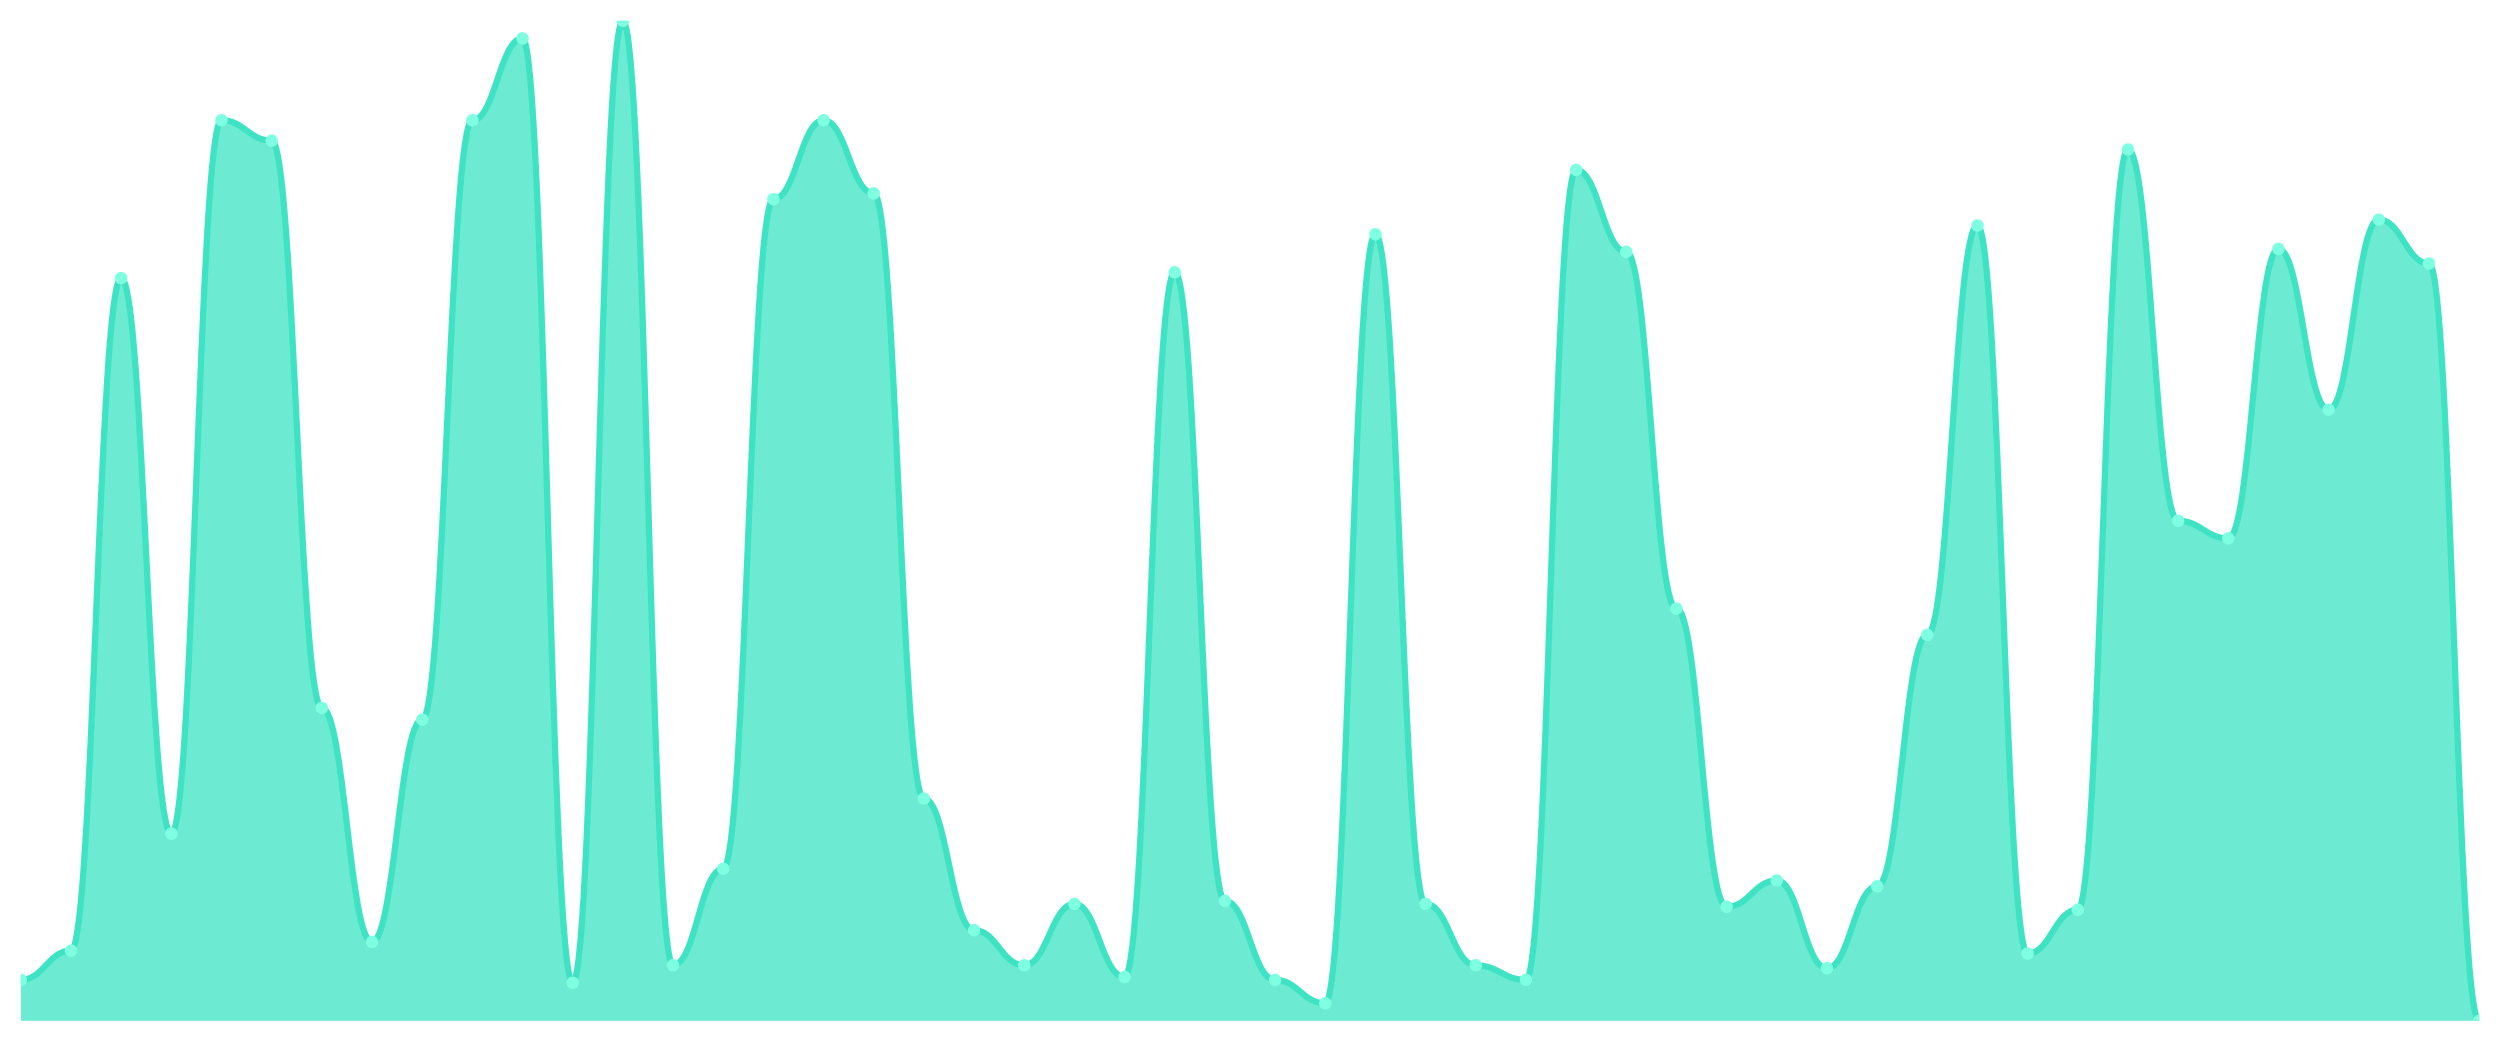
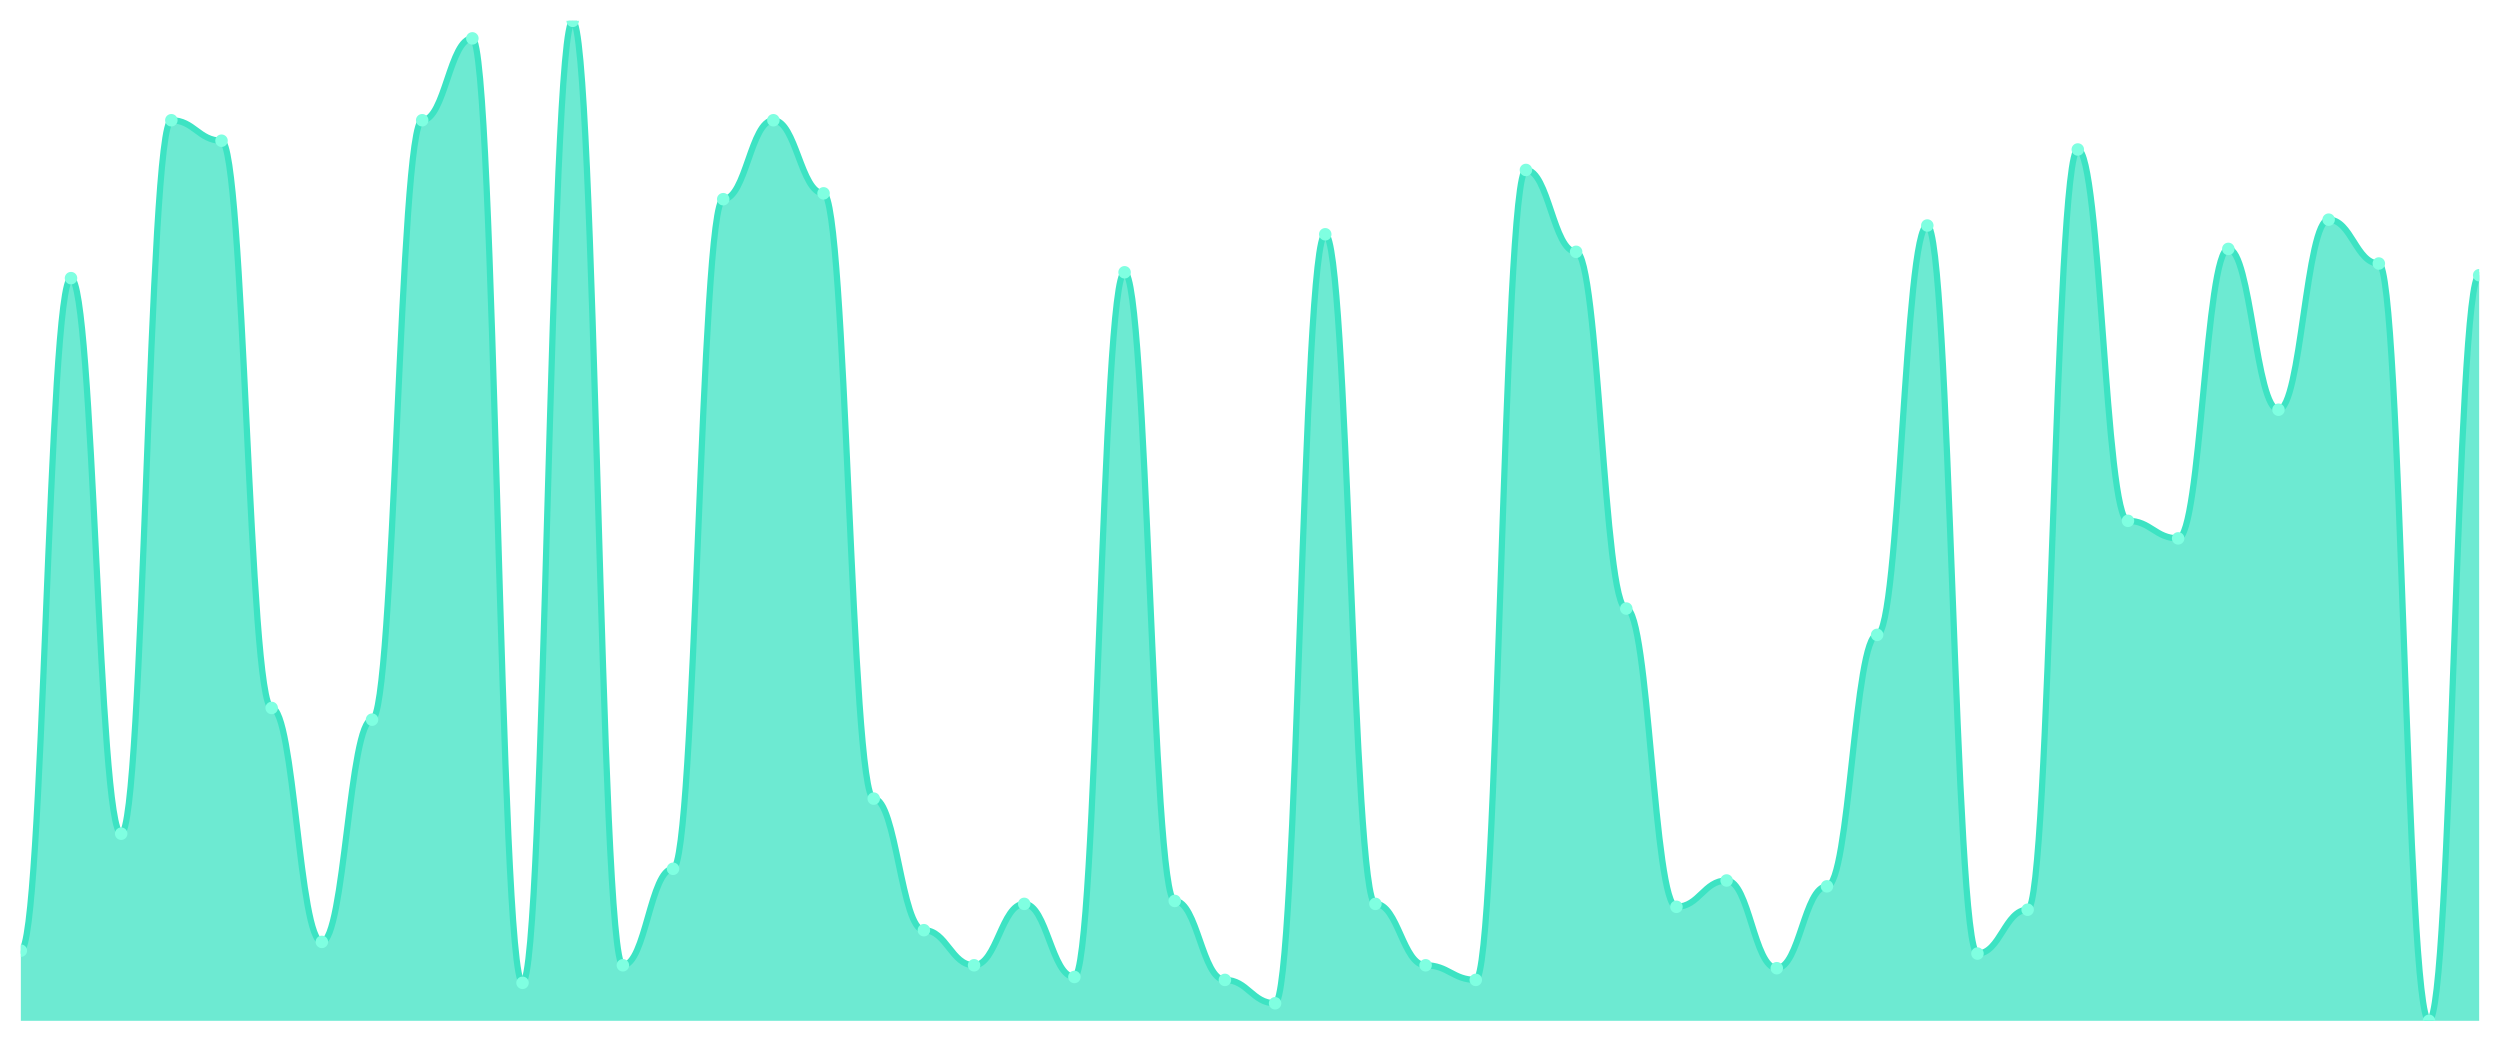
<svg xmlns="http://www.w3.org/2000/svg" viewBox="0 0 1200 500" width="1200" height="500">
  <defs>
    <clipPath id="c">
      <rect x="10" y="10" width="1180" height="480" />
    </clipPath>
  </defs>
  <rect width="1200" height="500" fill="none" />
  <g clip-path="url(#c)">
-     <path d="M 10,490 L 10,470.351 C 20.837,470.351 23.245,456.316 34.082,456.316 C 44.918,456.316 47.327,133.509 58.163,133.509 C 69,133.509 71.408,400.175 82.245,400.175 C 93.082,400.175 95.49,57.719 106.327,57.719 C 117.163,57.719 119.571,67.544 130.408,67.544 C 141.245,67.544 143.653,339.825 154.49,339.825 C 165.327,339.825 167.735,452.105 178.571,452.105 C 189.408,452.105 191.816,345.439 202.653,345.439 C 213.49,345.439 215.898,57.719 226.735,57.719 C 237.571,57.719 239.98,18.421 250.816,18.421 C 261.653,18.421 264.061,471.754 274.898,471.754 C 285.735,471.754 288.143,10 298.98,10 C 309.816,10 312.224,463.333 323.061,463.333 C 333.898,463.333 336.306,417.018 347.143,417.018 C 357.98,417.018 360.388,95.614 371.224,95.614 C 382.061,95.614 384.469,57.719 395.306,57.719 C 406.143,57.719 408.551,92.807 419.388,92.807 C 430.224,92.807 432.633,383.333 443.469,383.333 C 454.306,383.333 456.714,446.491 467.551,446.491 C 478.388,446.491 480.796,463.333 491.633,463.333 C 502.469,463.333 504.878,433.86 515.714,433.86 C 526.551,433.86 528.959,468.947 539.796,468.947 C 550.633,468.947 553.041,130.702 563.878,130.702 C 574.714,130.702 577.122,432.456 587.959,432.456 C 598.796,432.456 601.204,470.351 612.041,470.351 C 622.878,470.351 625.286,481.579 636.122,481.579 C 646.959,481.579 649.367,112.456 660.204,112.456 C 671.041,112.456 673.449,433.86 684.286,433.86 C 695.122,433.86 697.531,463.333 708.367,463.333 C 719.204,463.333 721.612,470.351 732.449,470.351 C 743.286,470.351 745.694,81.579 756.531,81.579 C 767.367,81.579 769.776,120.877 780.612,120.877 C 791.449,120.877 793.857,292.105 804.694,292.105 C 815.531,292.105 817.939,435.263 828.776,435.263 C 839.612,435.263 842.02,422.632 852.857,422.632 C 863.694,422.632 866.102,464.737 876.939,464.737 C 887.776,464.737 890.184,425.439 901.02,425.439 C 911.857,425.439 914.265,304.737 925.102,304.737 C 935.939,304.737 938.347,108.246 949.184,108.246 C 960.02,108.246 962.429,457.719 973.265,457.719 C 984.102,457.719 986.51,436.667 997.347,436.667 C 1008.184,436.667 1010.592,71.754 1021.429,71.754 C 1032.265,71.754 1034.673,250 1045.51,250 C 1056.347,250 1058.755,258.421 1069.592,258.421 C 1080.429,258.421 1082.837,119.474 1093.673,119.474 C 1104.51,119.474 1106.918,196.667 1117.755,196.667 C 1128.592,196.667 1131,105.439 1141.837,105.439 C 1152.673,105.439 1155.082,126.491 1165.918,126.491 C 1176.755,126.491 1179.163,490 1190,490 L 1190,490 Z" fill="rgba(61,227,195,0.75)" />
-     <path d="M 10,470.351 C 20.837,470.351 23.245,456.316 34.082,456.316 C 44.918,456.316 47.327,133.509 58.163,133.509 C 69,133.509 71.408,400.175 82.245,400.175 C 93.082,400.175 95.49,57.719 106.327,57.719 C 117.163,57.719 119.571,67.544 130.408,67.544 C 141.245,67.544 143.653,339.825 154.49,339.825 C 165.327,339.825 167.735,452.105 178.571,452.105 C 189.408,452.105 191.816,345.439 202.653,345.439 C 213.49,345.439 215.898,57.719 226.735,57.719 C 237.571,57.719 239.98,18.421 250.816,18.421 C 261.653,18.421 264.061,471.754 274.898,471.754 C 285.735,471.754 288.143,10 298.98,10 C 309.816,10 312.224,463.333 323.061,463.333 C 333.898,463.333 336.306,417.018 347.143,417.018 C 357.98,417.018 360.388,95.614 371.224,95.614 C 382.061,95.614 384.469,57.719 395.306,57.719 C 406.143,57.719 408.551,92.807 419.388,92.807 C 430.224,92.807 432.633,383.333 443.469,383.333 C 454.306,383.333 456.714,446.491 467.551,446.491 C 478.388,446.491 480.796,463.333 491.633,463.333 C 502.469,463.333 504.878,433.86 515.714,433.86 C 526.551,433.86 528.959,468.947 539.796,468.947 C 550.633,468.947 553.041,130.702 563.878,130.702 C 574.714,130.702 577.122,432.456 587.959,432.456 C 598.796,432.456 601.204,470.351 612.041,470.351 C 622.878,470.351 625.286,481.579 636.122,481.579 C 646.959,481.579 649.367,112.456 660.204,112.456 C 671.041,112.456 673.449,433.86 684.286,433.86 C 695.122,433.86 697.531,463.333 708.367,463.333 C 719.204,463.333 721.612,470.351 732.449,470.351 C 743.286,470.351 745.694,81.579 756.531,81.579 C 767.367,81.579 769.776,120.877 780.612,120.877 C 791.449,120.877 793.857,292.105 804.694,292.105 C 815.531,292.105 817.939,435.263 828.776,435.263 C 839.612,435.263 842.02,422.632 852.857,422.632 C 863.694,422.632 866.102,464.737 876.939,464.737 C 887.776,464.737 890.184,425.439 901.02,425.439 C 911.857,425.439 914.265,304.737 925.102,304.737 C 935.939,304.737 938.347,108.246 949.184,108.246 C 960.02,108.246 962.429,457.719 973.265,457.719 C 984.102,457.719 986.51,436.667 997.347,436.667 C 1008.184,436.667 1010.592,71.754 1021.429,71.754 C 1032.265,71.754 1034.673,250 1045.51,250 C 1056.347,250 1058.755,258.421 1069.592,258.421 C 1080.429,258.421 1082.837,119.474 1093.673,119.474 C 1104.51,119.474 1106.918,196.667 1117.755,196.667 C 1128.592,196.667 1131,105.439 1141.837,105.439 C 1152.673,105.439 1155.082,126.491 1165.918,126.491 C 1176.755,126.491 1179.163,490 1190,490" fill="none" stroke="#3de3c3" stroke-width="3" stroke-linecap="round" stroke-linejoin="round" />
-     <circle cx="10" cy="470.351" r="3" fill="#7fffe1" />
-     <circle cx="34.082" cy="456.316" r="3" fill="#7fffe1" />
-     <circle cx="58.163" cy="133.509" r="3" fill="#7fffe1" />
-     <circle cx="82.245" cy="400.175" r="3" fill="#7fffe1" />
-     <circle cx="106.327" cy="57.719" r="3" fill="#7fffe1" />
-     <circle cx="130.408" cy="67.544" r="3" fill="#7fffe1" />
-     <circle cx="154.49" cy="339.825" r="3" fill="#7fffe1" />
-     <circle cx="178.571" cy="452.105" r="3" fill="#7fffe1" />
-     <circle cx="202.653" cy="345.439" r="3" fill="#7fffe1" />
-     <circle cx="226.735" cy="57.719" r="3" fill="#7fffe1" />
-     <circle cx="250.816" cy="18.421" r="3" fill="#7fffe1" />
-     <circle cx="274.898" cy="471.754" r="3" fill="#7fffe1" />
-     <circle cx="298.98" cy="10" r="3" fill="#7fffe1" />
-     <circle cx="323.061" cy="463.333" r="3" fill="#7fffe1" />
-     <circle cx="347.143" cy="417.018" r="3" fill="#7fffe1" />
-     <circle cx="371.224" cy="95.614" r="3" fill="#7fffe1" />
-     <circle cx="395.306" cy="57.719" r="3" fill="#7fffe1" />
-     <circle cx="419.388" cy="92.807" r="3" fill="#7fffe1" />
-     <circle cx="443.469" cy="383.333" r="3" fill="#7fffe1" />
-     <circle cx="467.551" cy="446.491" r="3" fill="#7fffe1" />
-     <circle cx="491.633" cy="463.333" r="3" fill="#7fffe1" />
-     <circle cx="515.714" cy="433.86" r="3" fill="#7fffe1" />
-     <circle cx="539.796" cy="468.947" r="3" fill="#7fffe1" />
-     <circle cx="563.878" cy="130.702" r="3" fill="#7fffe1" />
-     <circle cx="587.959" cy="432.456" r="3" fill="#7fffe1" />
-     <circle cx="612.041" cy="470.351" r="3" fill="#7fffe1" />
-     <circle cx="636.122" cy="481.579" r="3" fill="#7fffe1" />
-     <circle cx="660.204" cy="112.456" r="3" fill="#7fffe1" />
-     <circle cx="684.286" cy="433.86" r="3" fill="#7fffe1" />
-     <circle cx="708.367" cy="463.333" r="3" fill="#7fffe1" />
-     <circle cx="732.449" cy="470.351" r="3" fill="#7fffe1" />
-     <circle cx="756.531" cy="81.579" r="3" fill="#7fffe1" />
-     <circle cx="780.612" cy="120.877" r="3" fill="#7fffe1" />
-     <circle cx="804.694" cy="292.105" r="3" fill="#7fffe1" />
-     <circle cx="828.776" cy="435.263" r="3" fill="#7fffe1" />
-     <circle cx="852.857" cy="422.632" r="3" fill="#7fffe1" />
-     <circle cx="876.939" cy="464.737" r="3" fill="#7fffe1" />
-     <circle cx="901.02" cy="425.439" r="3" fill="#7fffe1" />
-     <circle cx="925.102" cy="304.737" r="3" fill="#7fffe1" />
-     <circle cx="949.184" cy="108.246" r="3" fill="#7fffe1" />
-     <circle cx="973.265" cy="457.719" r="3" fill="#7fffe1" />
-     <circle cx="997.347" cy="436.667" r="3" fill="#7fffe1" />
-     <circle cx="1021.429" cy="71.754" r="3" fill="#7fffe1" />
-     <circle cx="1045.51" cy="250" r="3" fill="#7fffe1" />
-     <circle cx="1069.592" cy="258.421" r="3" fill="#7fffe1" />
-     <circle cx="1093.673" cy="119.474" r="3" fill="#7fffe1" />
-     <circle cx="1117.755" cy="196.667" r="3" fill="#7fffe1" />
-     <circle cx="1141.837" cy="105.439" r="3" fill="#7fffe1" />
-     <circle cx="1165.918" cy="126.491" r="3" fill="#7fffe1" />
-     <circle cx="1190" cy="490" r="3" fill="#7fffe1" />
+     <path d="M 10,490 L 10,456.316 C 20.837,456.316 23.245,133.509 34.082,133.509 C 44.918,133.509 47.327,400.175 58.163,400.175 C 69,400.175 71.408,57.719 82.245,57.719 C 93.082,57.719 95.49,67.544 106.327,67.544 C 117.163,67.544 119.571,339.825 130.408,339.825 C 141.245,339.825 143.653,452.105 154.49,452.105 C 165.327,452.105 167.735,345.439 178.571,345.439 C 189.408,345.439 191.816,57.719 202.653,57.719 C 213.49,57.719 215.898,18.421 226.735,18.421 C 237.571,18.421 239.98,471.754 250.816,471.754 C 261.653,471.754 264.061,10 274.898,10 C 285.735,10 288.143,463.333 298.98,463.333 C 309.816,463.333 312.224,417.018 323.061,417.018 C 333.898,417.018 336.306,95.614 347.143,95.614 C 357.98,95.614 360.388,57.719 371.224,57.719 C 382.061,57.719 384.469,92.807 395.306,92.807 C 406.143,92.807 408.551,383.333 419.388,383.333 C 430.224,383.333 432.633,446.491 443.469,446.491 C 454.306,446.491 456.714,463.333 467.551,463.333 C 478.388,463.333 480.796,433.86 491.633,433.86 C 502.469,433.86 504.878,468.947 515.714,468.947 C 526.551,468.947 528.959,130.702 539.796,130.702 C 550.633,130.702 553.041,432.456 563.878,432.456 C 574.714,432.456 577.122,470.351 587.959,470.351 C 598.796,470.351 601.204,481.579 612.041,481.579 C 622.878,481.579 625.286,112.456 636.122,112.456 C 646.959,112.456 649.367,433.86 660.204,433.86 C 671.041,433.86 673.449,463.333 684.286,463.333 C 695.122,463.333 697.531,470.351 708.367,470.351 C 719.204,470.351 721.612,81.579 732.449,81.579 C 743.286,81.579 745.694,120.877 756.531,120.877 C 767.367,120.877 769.776,292.105 780.612,292.105 C 791.449,292.105 793.857,435.263 804.694,435.263 C 815.531,435.263 817.939,422.632 828.776,422.632 C 839.612,422.632 842.02,464.737 852.857,464.737 C 863.694,464.737 866.102,425.439 876.939,425.439 C 887.776,425.439 890.184,304.737 901.02,304.737 C 911.857,304.737 914.265,108.246 925.102,108.246 C 935.939,108.246 938.347,457.719 949.184,457.719 C 960.02,457.719 962.429,436.667 973.265,436.667 C 984.102,436.667 986.51,71.754 997.347,71.754 C 1008.184,71.754 1010.592,250 1021.429,250 C 1032.265,250 1034.673,258.421 1045.51,258.421 C 1056.347,258.421 1058.755,119.474 1069.592,119.474 C 1080.429,119.474 1082.837,196.667 1093.673,196.667 C 1104.51,196.667 1106.918,105.439 1117.755,105.439 C 1128.592,105.439 1131,126.491 1141.837,126.491 C 1152.673,126.491 1155.082,490 1165.918,490 C 1176.755,490 1179.163,132.105 1190,132.105 L 1190,490 Z" fill="rgba(61,227,195,0.75)" />
+     <path d="M 10,456.316 C 20.837,456.316 23.245,133.509 34.082,133.509 C 44.918,133.509 47.327,400.175 58.163,400.175 C 69,400.175 71.408,57.719 82.245,57.719 C 93.082,57.719 95.49,67.544 106.327,67.544 C 117.163,67.544 119.571,339.825 130.408,339.825 C 141.245,339.825 143.653,452.105 154.49,452.105 C 165.327,452.105 167.735,345.439 178.571,345.439 C 189.408,345.439 191.816,57.719 202.653,57.719 C 213.49,57.719 215.898,18.421 226.735,18.421 C 237.571,18.421 239.98,471.754 250.816,471.754 C 261.653,471.754 264.061,10 274.898,10 C 285.735,10 288.143,463.333 298.98,463.333 C 309.816,463.333 312.224,417.018 323.061,417.018 C 333.898,417.018 336.306,95.614 347.143,95.614 C 357.98,95.614 360.388,57.719 371.224,57.719 C 382.061,57.719 384.469,92.807 395.306,92.807 C 406.143,92.807 408.551,383.333 419.388,383.333 C 430.224,383.333 432.633,446.491 443.469,446.491 C 454.306,446.491 456.714,463.333 467.551,463.333 C 478.388,463.333 480.796,433.86 491.633,433.86 C 502.469,433.86 504.878,468.947 515.714,468.947 C 526.551,468.947 528.959,130.702 539.796,130.702 C 550.633,130.702 553.041,432.456 563.878,432.456 C 574.714,432.456 577.122,470.351 587.959,470.351 C 598.796,470.351 601.204,481.579 612.041,481.579 C 622.878,481.579 625.286,112.456 636.122,112.456 C 646.959,112.456 649.367,433.86 660.204,433.86 C 671.041,433.86 673.449,463.333 684.286,463.333 C 695.122,463.333 697.531,470.351 708.367,470.351 C 719.204,470.351 721.612,81.579 732.449,81.579 C 743.286,81.579 745.694,120.877 756.531,120.877 C 767.367,120.877 769.776,292.105 780.612,292.105 C 791.449,292.105 793.857,435.263 804.694,435.263 C 815.531,435.263 817.939,422.632 828.776,422.632 C 839.612,422.632 842.02,464.737 852.857,464.737 C 863.694,464.737 866.102,425.439 876.939,425.439 C 887.776,425.439 890.184,304.737 901.02,304.737 C 911.857,304.737 914.265,108.246 925.102,108.246 C 935.939,108.246 938.347,457.719 949.184,457.719 C 960.02,457.719 962.429,436.667 973.265,436.667 C 984.102,436.667 986.51,71.754 997.347,71.754 C 1008.184,71.754 1010.592,250 1021.429,250 C 1032.265,250 1034.673,258.421 1045.51,258.421 C 1056.347,258.421 1058.755,119.474 1069.592,119.474 C 1080.429,119.474 1082.837,196.667 1093.673,196.667 C 1104.51,196.667 1106.918,105.439 1117.755,105.439 C 1128.592,105.439 1131,126.491 1141.837,126.491 C 1152.673,126.491 1155.082,490 1165.918,490 C 1176.755,490 1179.163,132.105 1190,132.105" fill="none" stroke="#3de3c3" stroke-width="3" stroke-linecap="round" stroke-linejoin="round" />
+     <circle cx="10" cy="456.316" r="3" fill="#7fffe1" />
+     <circle cx="34.082" cy="133.509" r="3" fill="#7fffe1" />
+     <circle cx="58.163" cy="400.175" r="3" fill="#7fffe1" />
+     <circle cx="82.245" cy="57.719" r="3" fill="#7fffe1" />
+     <circle cx="106.327" cy="67.544" r="3" fill="#7fffe1" />
+     <circle cx="130.408" cy="339.825" r="3" fill="#7fffe1" />
+     <circle cx="154.49" cy="452.105" r="3" fill="#7fffe1" />
+     <circle cx="178.571" cy="345.439" r="3" fill="#7fffe1" />
+     <circle cx="202.653" cy="57.719" r="3" fill="#7fffe1" />
+     <circle cx="226.735" cy="18.421" r="3" fill="#7fffe1" />
+     <circle cx="250.816" cy="471.754" r="3" fill="#7fffe1" />
+     <circle cx="274.898" cy="10" r="3" fill="#7fffe1" />
+     <circle cx="298.98" cy="463.333" r="3" fill="#7fffe1" />
+     <circle cx="323.061" cy="417.018" r="3" fill="#7fffe1" />
+     <circle cx="347.143" cy="95.614" r="3" fill="#7fffe1" />
+     <circle cx="371.224" cy="57.719" r="3" fill="#7fffe1" />
+     <circle cx="395.306" cy="92.807" r="3" fill="#7fffe1" />
+     <circle cx="419.388" cy="383.333" r="3" fill="#7fffe1" />
+     <circle cx="443.469" cy="446.491" r="3" fill="#7fffe1" />
+     <circle cx="467.551" cy="463.333" r="3" fill="#7fffe1" />
+     <circle cx="491.633" cy="433.86" r="3" fill="#7fffe1" />
+     <circle cx="515.714" cy="468.947" r="3" fill="#7fffe1" />
+     <circle cx="539.796" cy="130.702" r="3" fill="#7fffe1" />
+     <circle cx="563.878" cy="432.456" r="3" fill="#7fffe1" />
+     <circle cx="587.959" cy="470.351" r="3" fill="#7fffe1" />
+     <circle cx="612.041" cy="481.579" r="3" fill="#7fffe1" />
+     <circle cx="636.122" cy="112.456" r="3" fill="#7fffe1" />
+     <circle cx="660.204" cy="433.86" r="3" fill="#7fffe1" />
+     <circle cx="684.286" cy="463.333" r="3" fill="#7fffe1" />
+     <circle cx="708.367" cy="470.351" r="3" fill="#7fffe1" />
+     <circle cx="732.449" cy="81.579" r="3" fill="#7fffe1" />
+     <circle cx="756.531" cy="120.877" r="3" fill="#7fffe1" />
+     <circle cx="780.612" cy="292.105" r="3" fill="#7fffe1" />
+     <circle cx="804.694" cy="435.263" r="3" fill="#7fffe1" />
+     <circle cx="828.776" cy="422.632" r="3" fill="#7fffe1" />
+     <circle cx="852.857" cy="464.737" r="3" fill="#7fffe1" />
+     <circle cx="876.939" cy="425.439" r="3" fill="#7fffe1" />
+     <circle cx="901.02" cy="304.737" r="3" fill="#7fffe1" />
+     <circle cx="925.102" cy="108.246" r="3" fill="#7fffe1" />
+     <circle cx="949.184" cy="457.719" r="3" fill="#7fffe1" />
+     <circle cx="973.265" cy="436.667" r="3" fill="#7fffe1" />
+     <circle cx="997.347" cy="71.754" r="3" fill="#7fffe1" />
+     <circle cx="1021.429" cy="250" r="3" fill="#7fffe1" />
+     <circle cx="1045.51" cy="258.421" r="3" fill="#7fffe1" />
+     <circle cx="1069.592" cy="119.474" r="3" fill="#7fffe1" />
+     <circle cx="1093.673" cy="196.667" r="3" fill="#7fffe1" />
+     <circle cx="1117.755" cy="105.439" r="3" fill="#7fffe1" />
+     <circle cx="1141.837" cy="126.491" r="3" fill="#7fffe1" />
+     <circle cx="1165.918" cy="490" r="3" fill="#7fffe1" />
+     <circle cx="1190" cy="132.105" r="3" fill="#7fffe1" />
  </g>
</svg>
